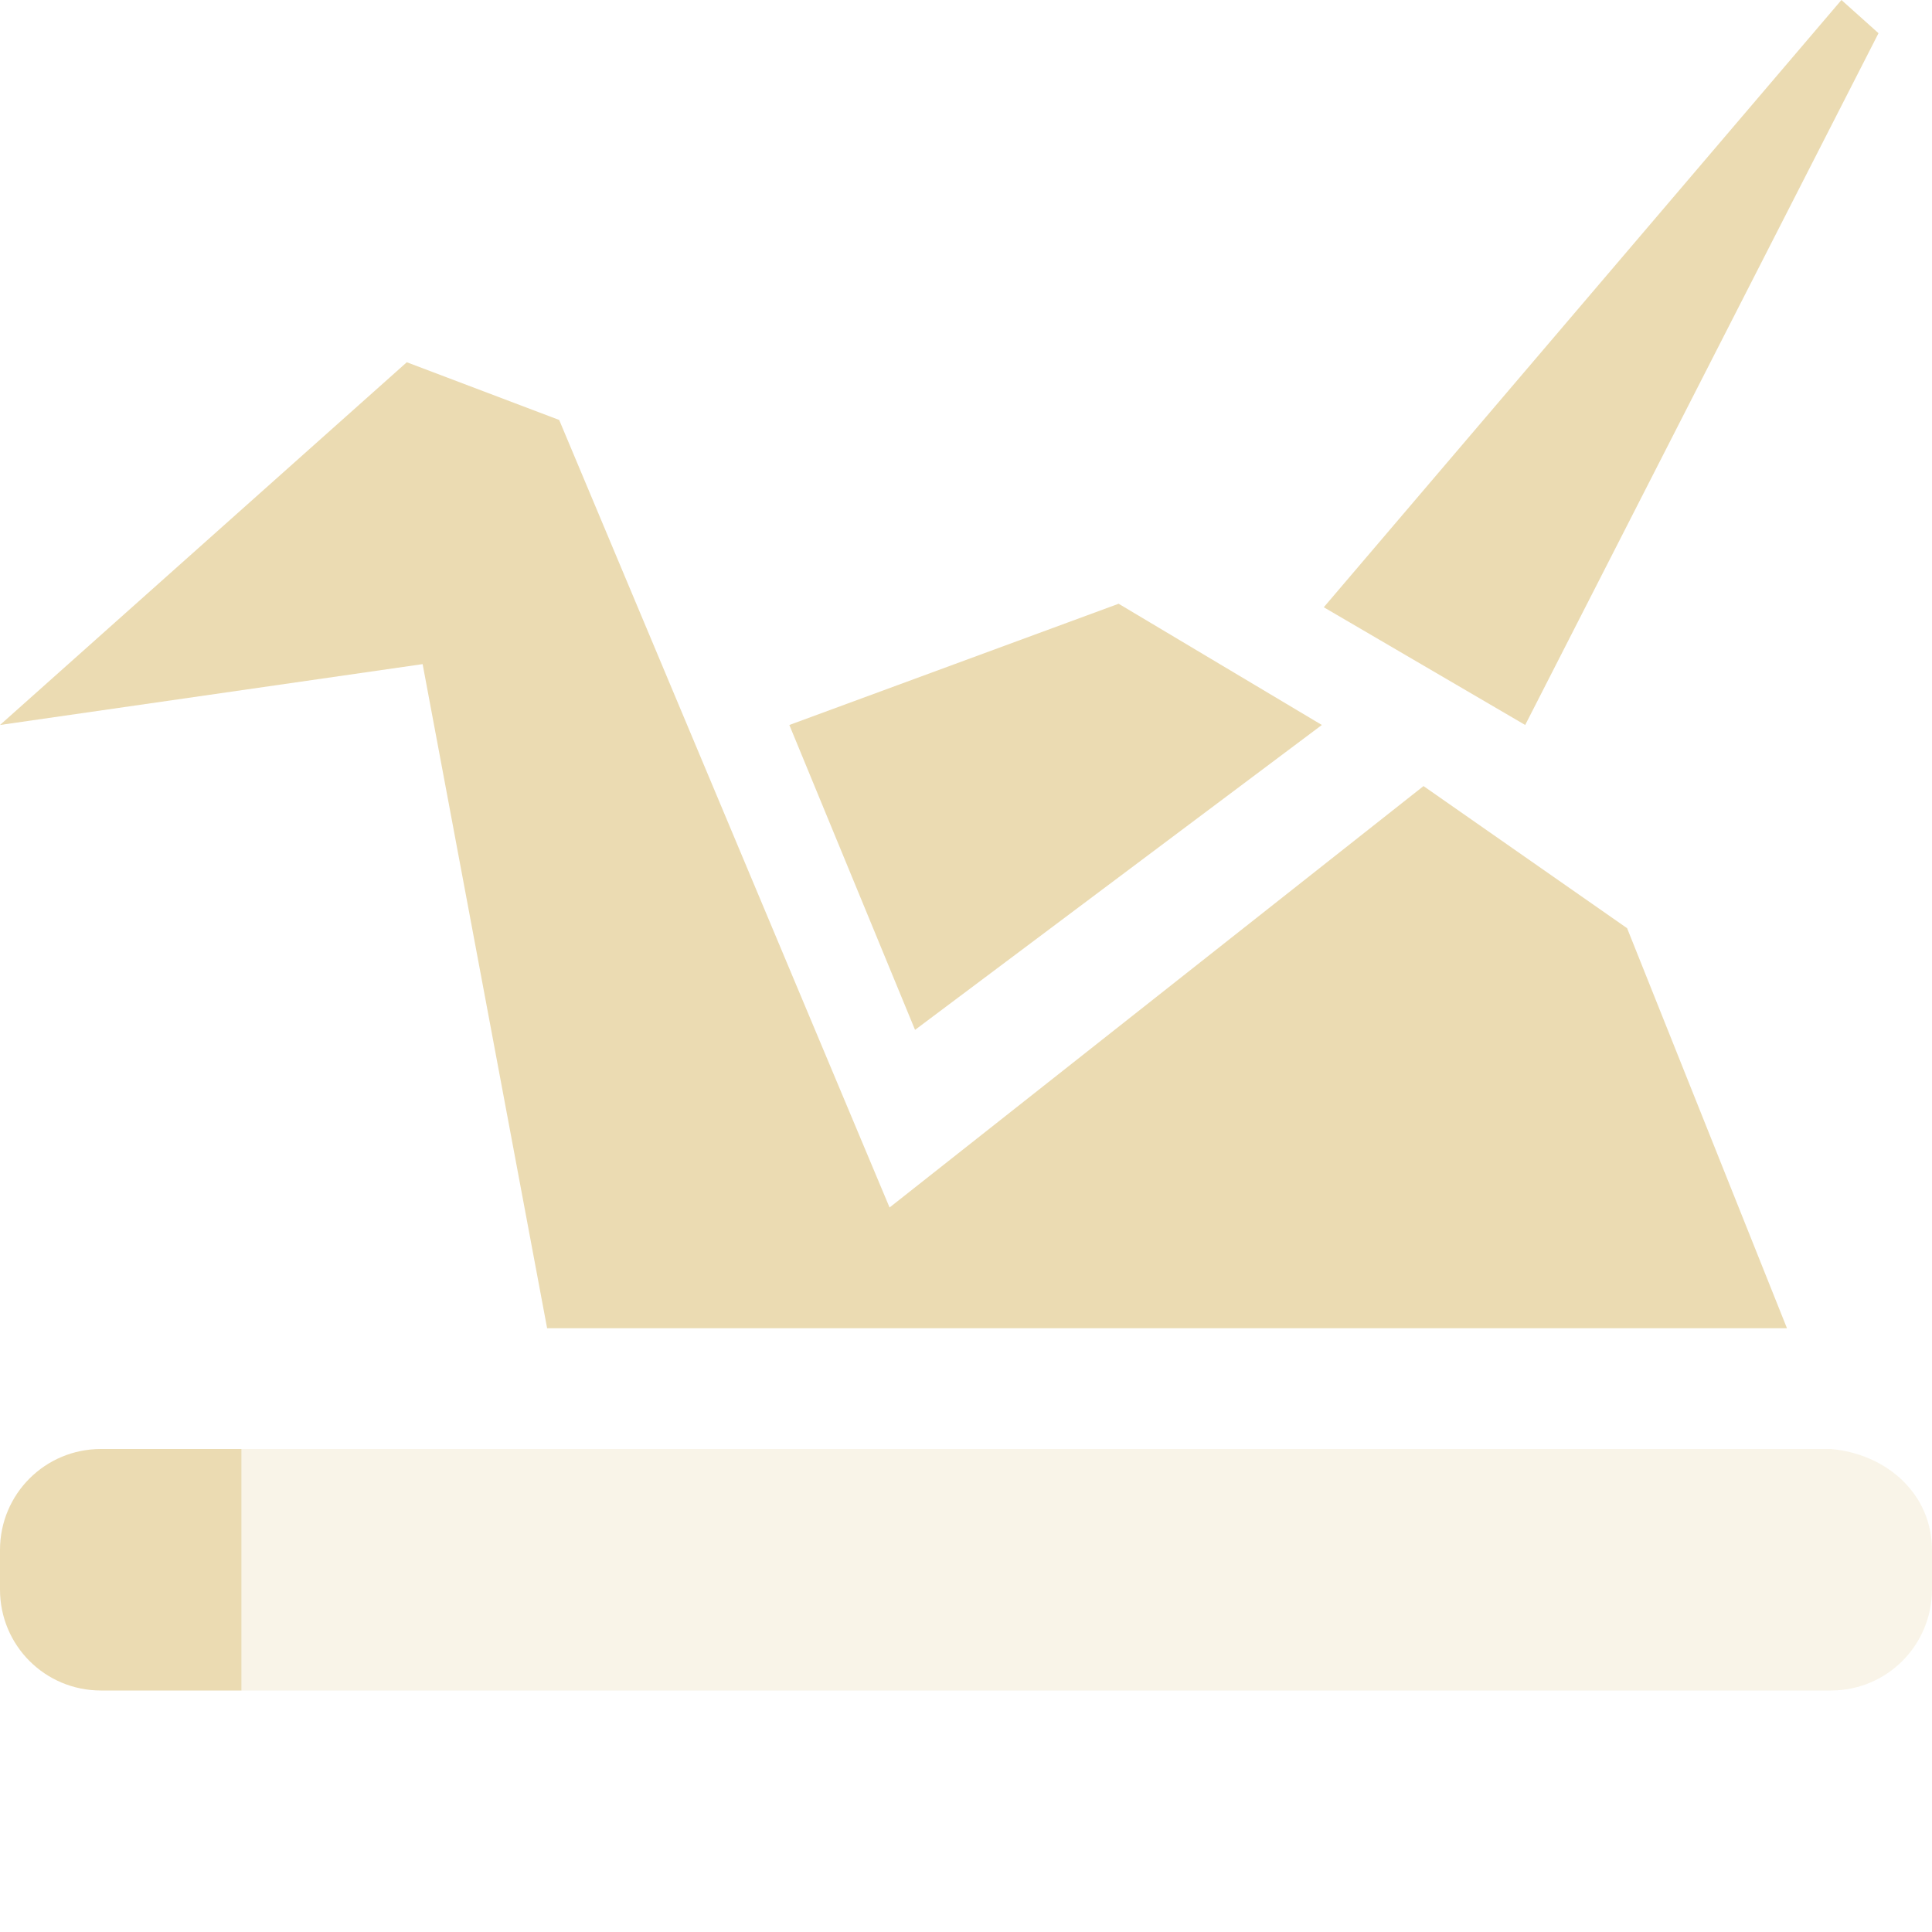
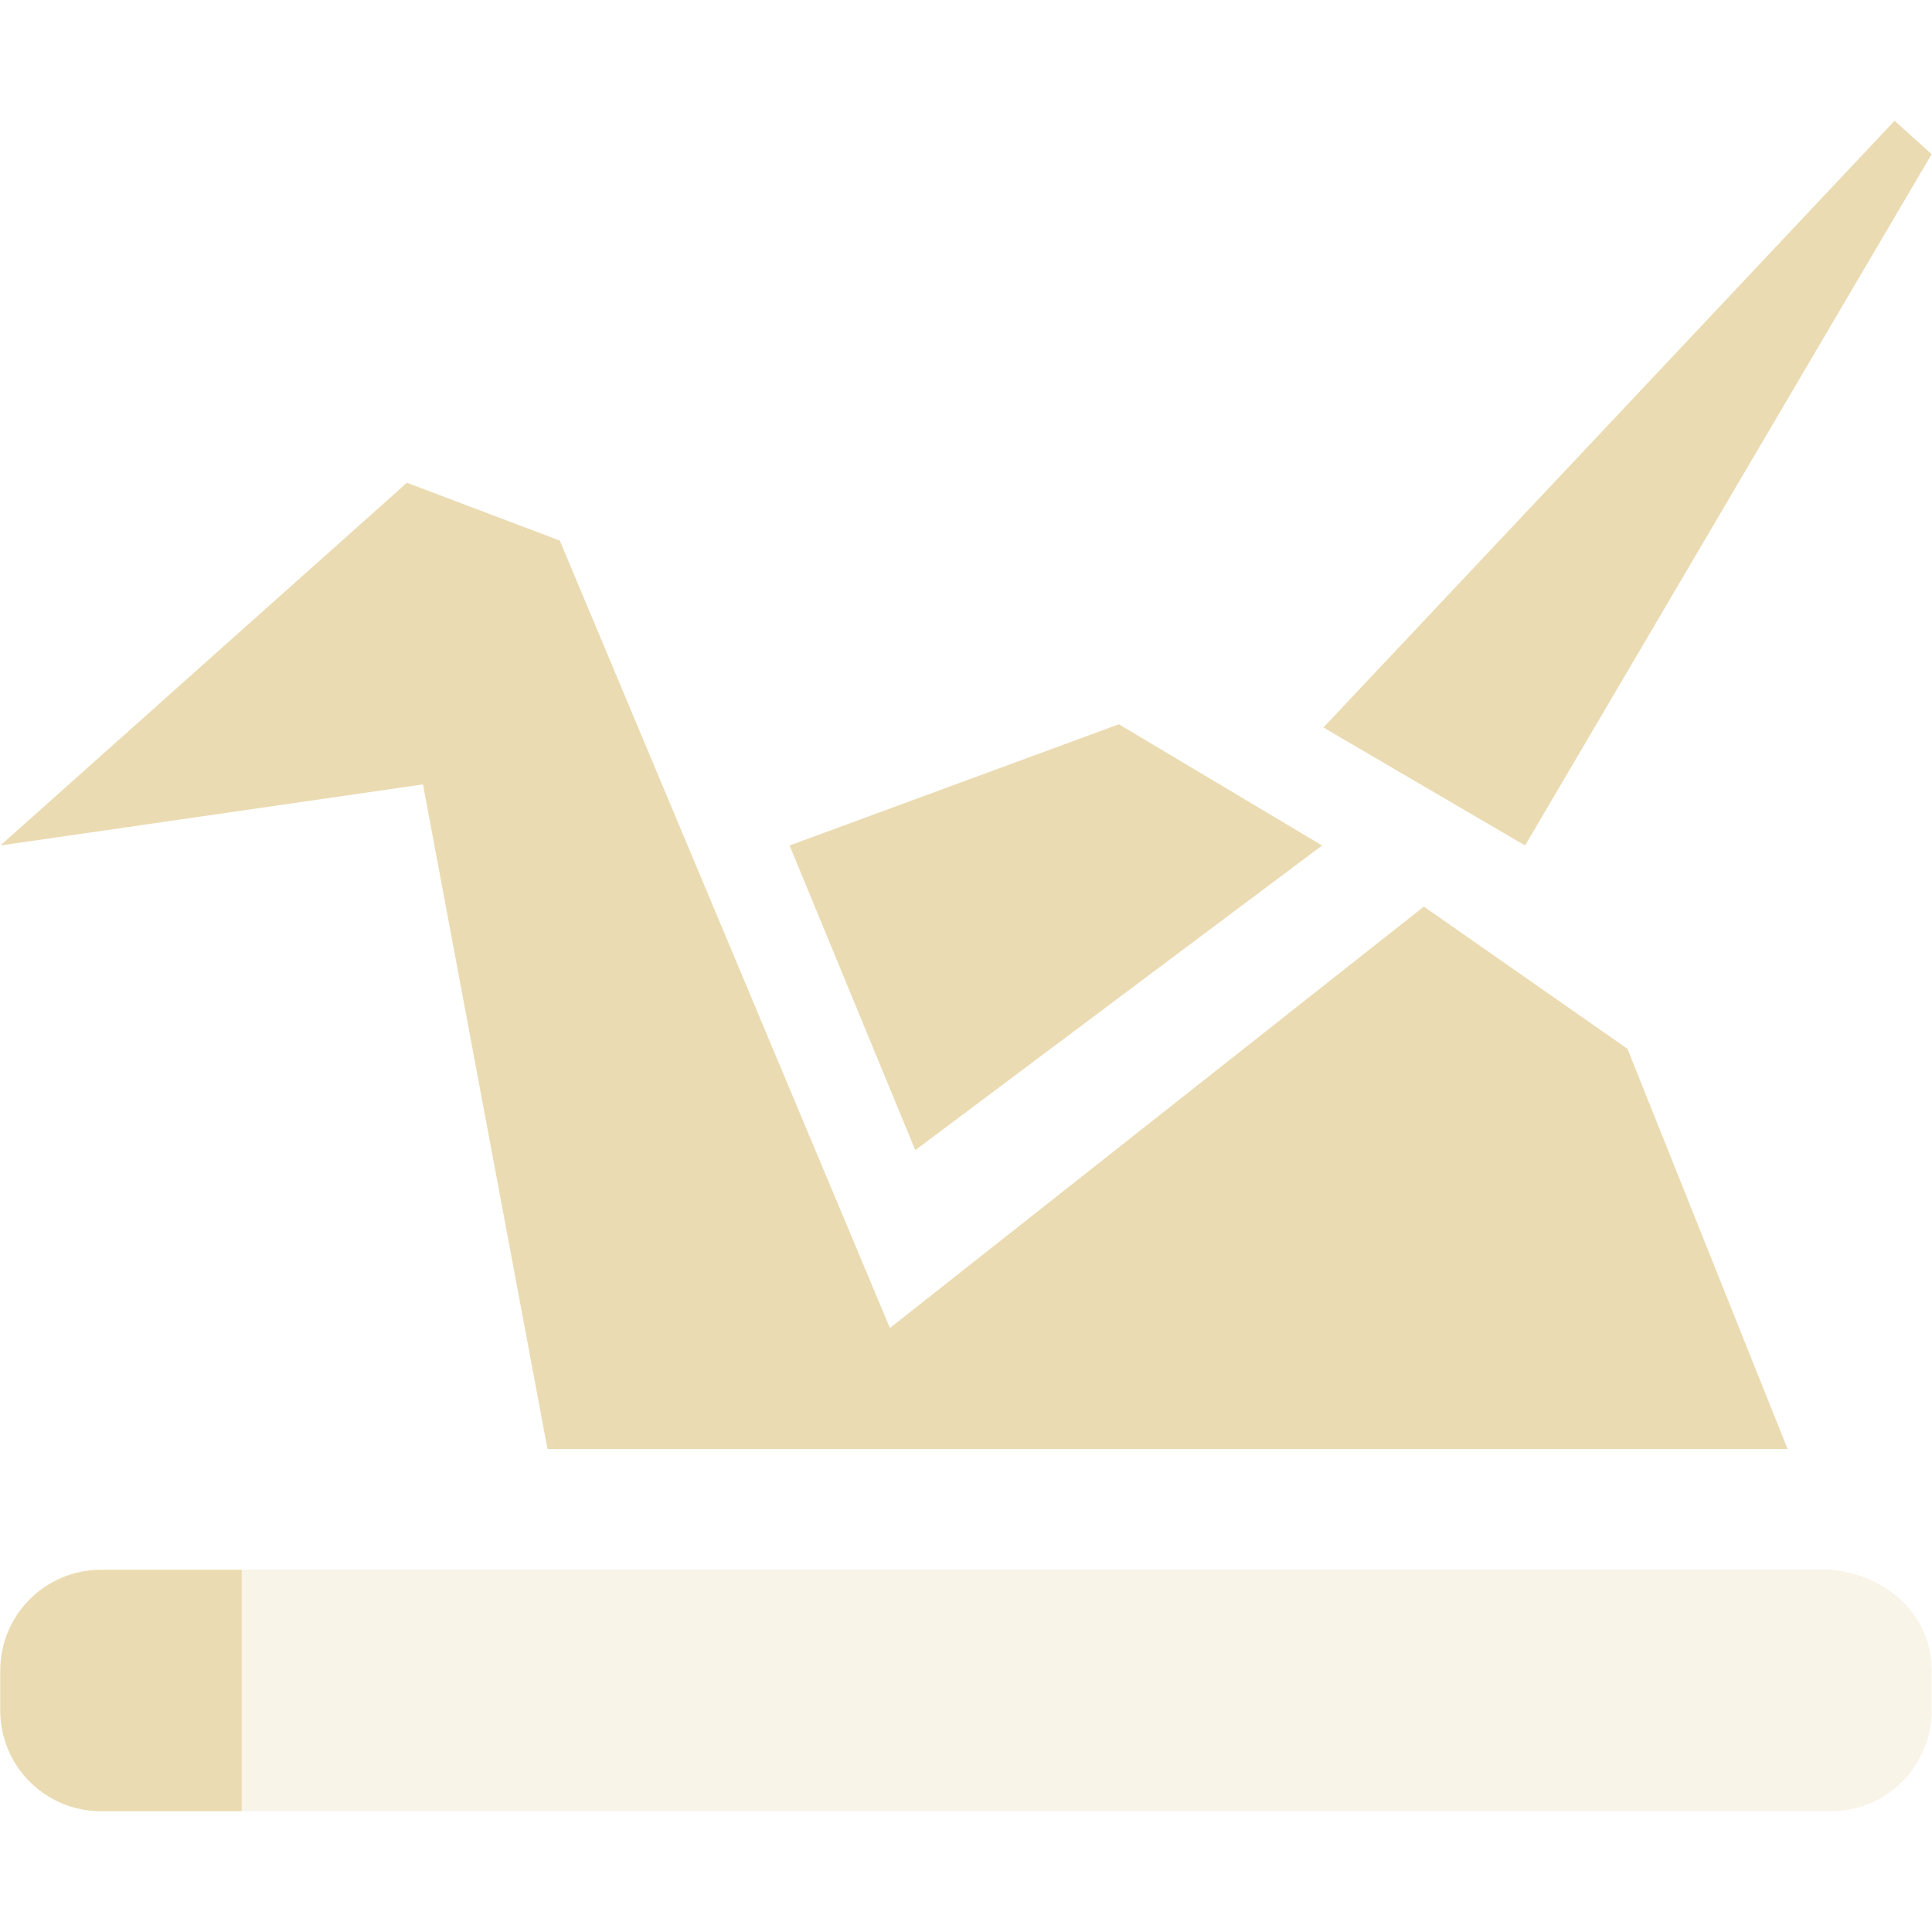
- <svg xmlns="http://www.w3.org/2000/svg" width="16" height="16" x="0" y="0" version="1.1" xml:space="preserve">
+ <svg xmlns="http://www.w3.org/2000/svg" width="16" height="16" version="1.1">
  <defs>
-     <style id="current-color-scheme" type="text/css">
-    .ColorScheme-Text { color:#ebdbb2; } .ColorScheme-Highlight { color:#458588; }
-   </style>
+     <style id="current-color-scheme" type="text/css">.ColorScheme-Text { color:#ebdbb2; } .ColorScheme-Highlight { color:#458588; } .ColorScheme-NeutralText { color:#fe8019; } .ColorScheme-PositiveText { color:#689d6a; } .ColorScheme-NegativeText { color:#fb4934; }</style>
  </defs>
-   <path style="fill:currentColor" class="ColorScheme-Text" d="M 15.25,0 10.963,5.029 12.631,6.004 15.557,0.275 Z M 3.369,3 0,6.004 3.5,5.5 4.531,11 H 14.799 L 13.475,7.687 11.789,6.51 7.367,10 4.631,3.478 Z M 9.264,5 6.537,6.004 7.578,8.529 10.947,6.004 Z" />
-   <path style="fill:currentColor" class="ColorScheme-Text" d="M 0.836,12 C 0.373,12 0,12.373 0,12.836 V 13.164 C 0,13.627 0.373,14 0.836,14 H 2 V 12 Z" />
-   <path style="opacity:0.3;fill:currentColor" class="ColorScheme-Text" d="M 2,12 V 14 H 15.164 C 15.627,14 16,13.625 16,13.162 V 12.836 C 16,12.373 15.625,12.041 15.164,12 Z" />
+   <path class="ColorScheme-Text" d="m15.69 1-4.73 5.025 1.67 0.977 3.367-5.725zm-12.32 2.998-3.367 3.004 3.5-0.506 1.031 5.504h10.27l-1.326-3.314-1.686-1.178-4.422 3.49-2.734-6.521zm5.896 2-2.727 1.004 1.041 2.523 3.369-2.523z" fill="currentColor" />
+   <path class="ColorScheme-Text" d="m0.838 13c-0.463 0-0.836 0.373-0.836 0.836v0.328c0 0.463 0.373 0.836 0.836 0.836h1.164v-2z" fill="currentColor" />
+   <path class="ColorScheme-Text" d="m2.002 13v2h13.16c0.463 0 0.836-0.375 0.836-0.838v-0.326c0-0.463-0.375-0.795-0.836-0.836z" fill="currentColor" opacity=".3" />
</svg>
